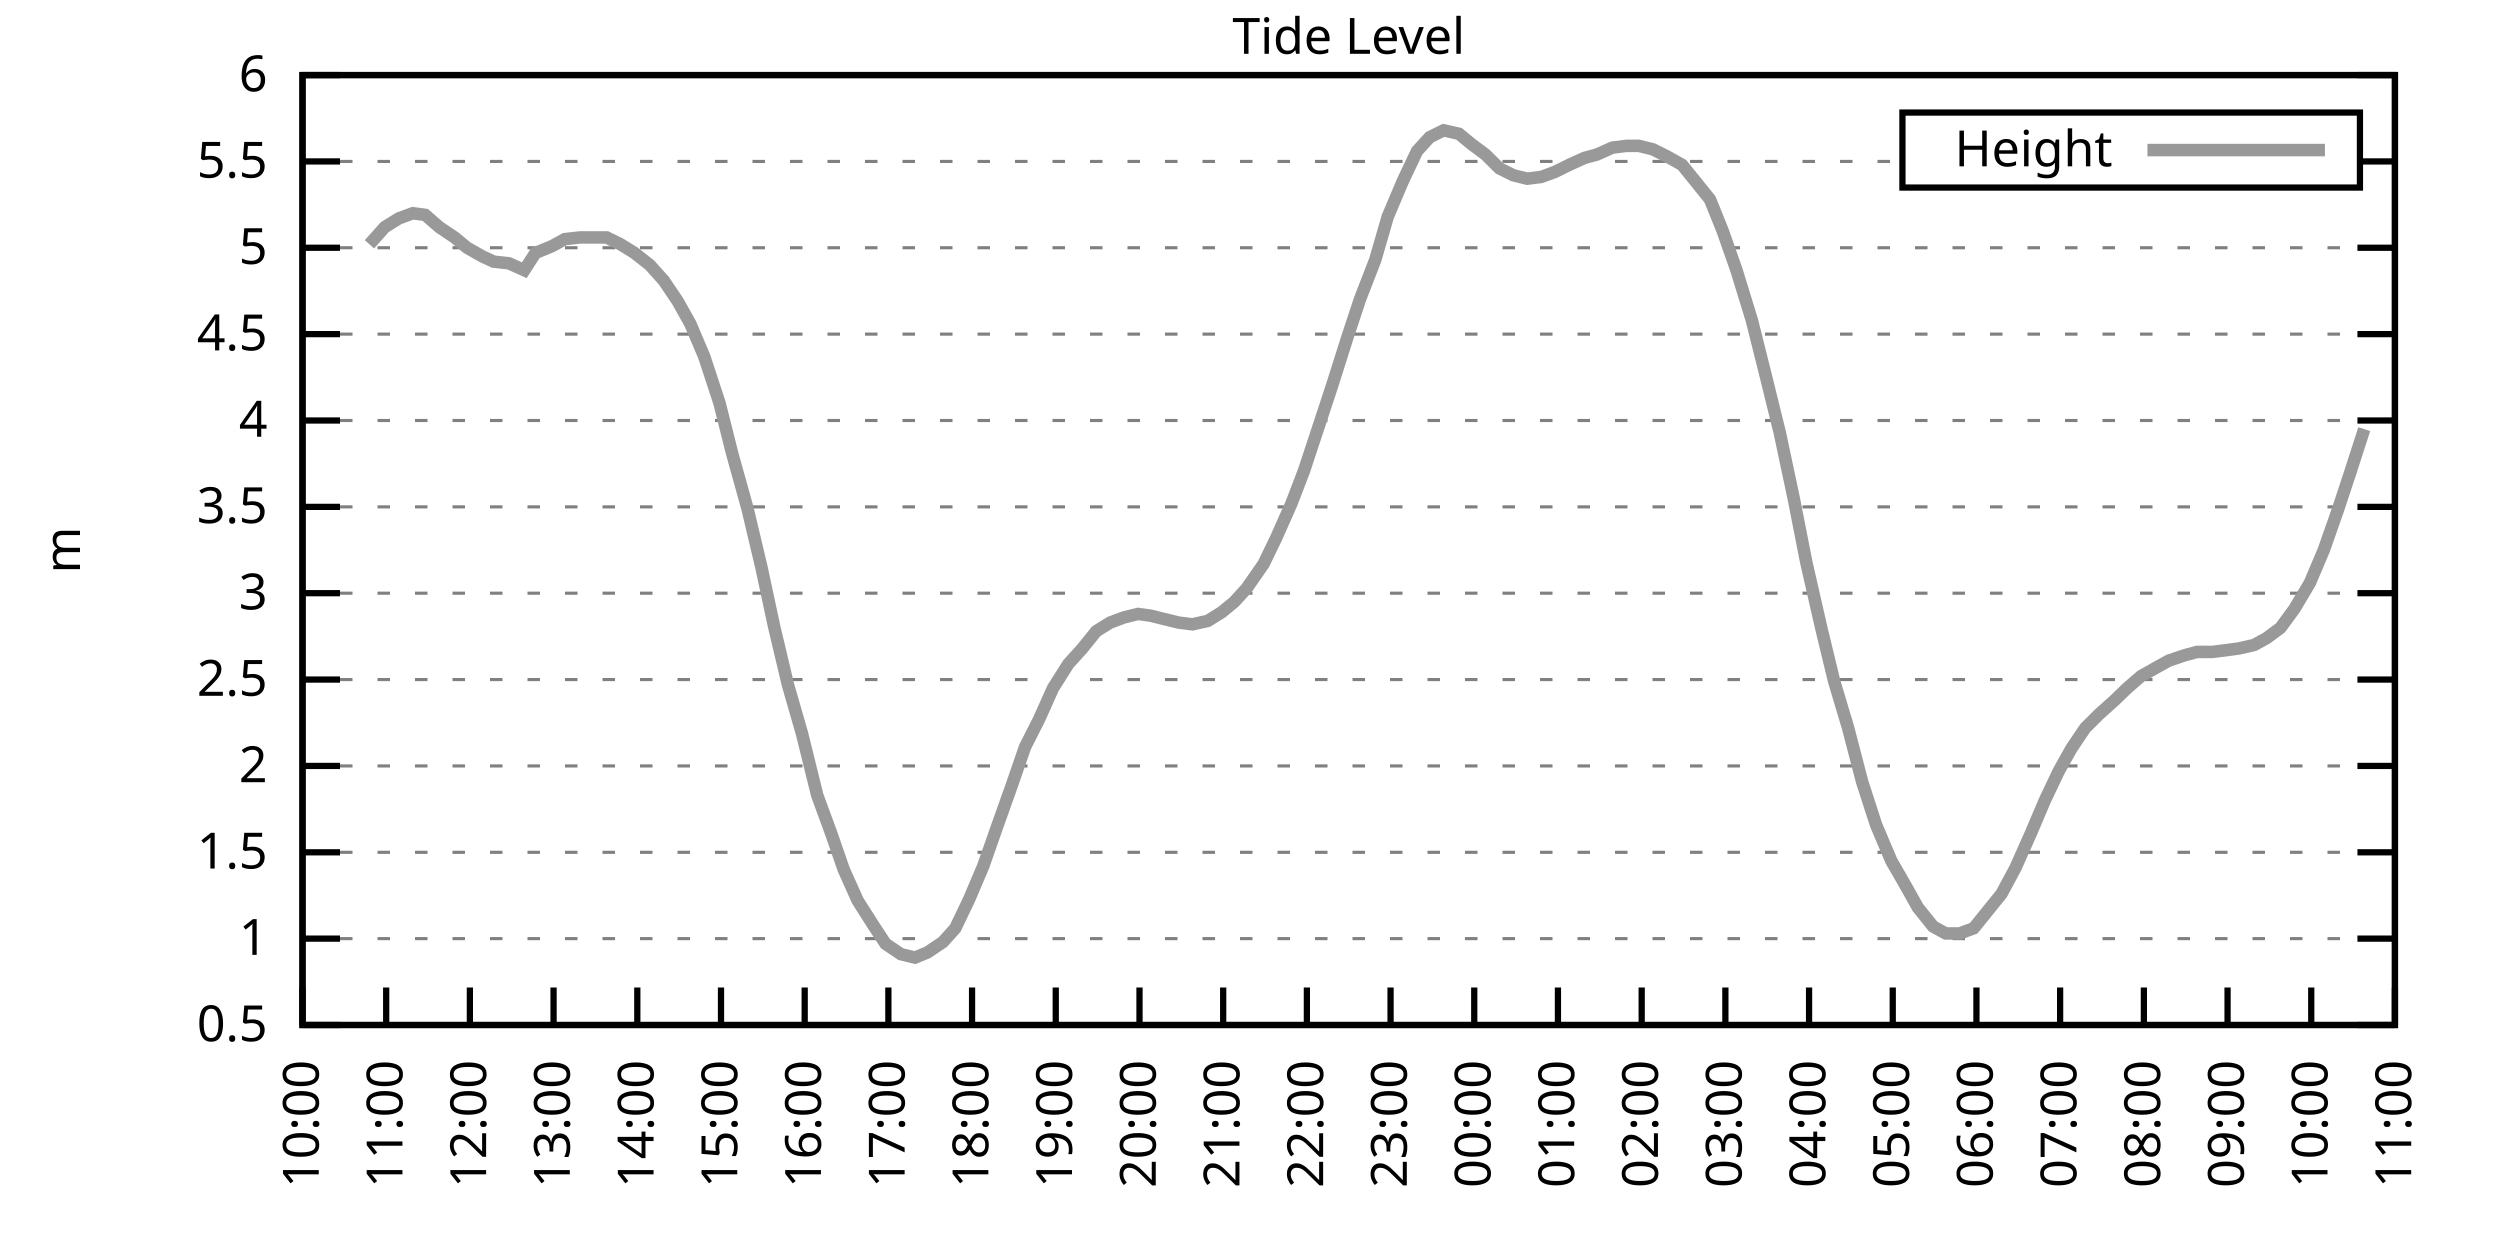
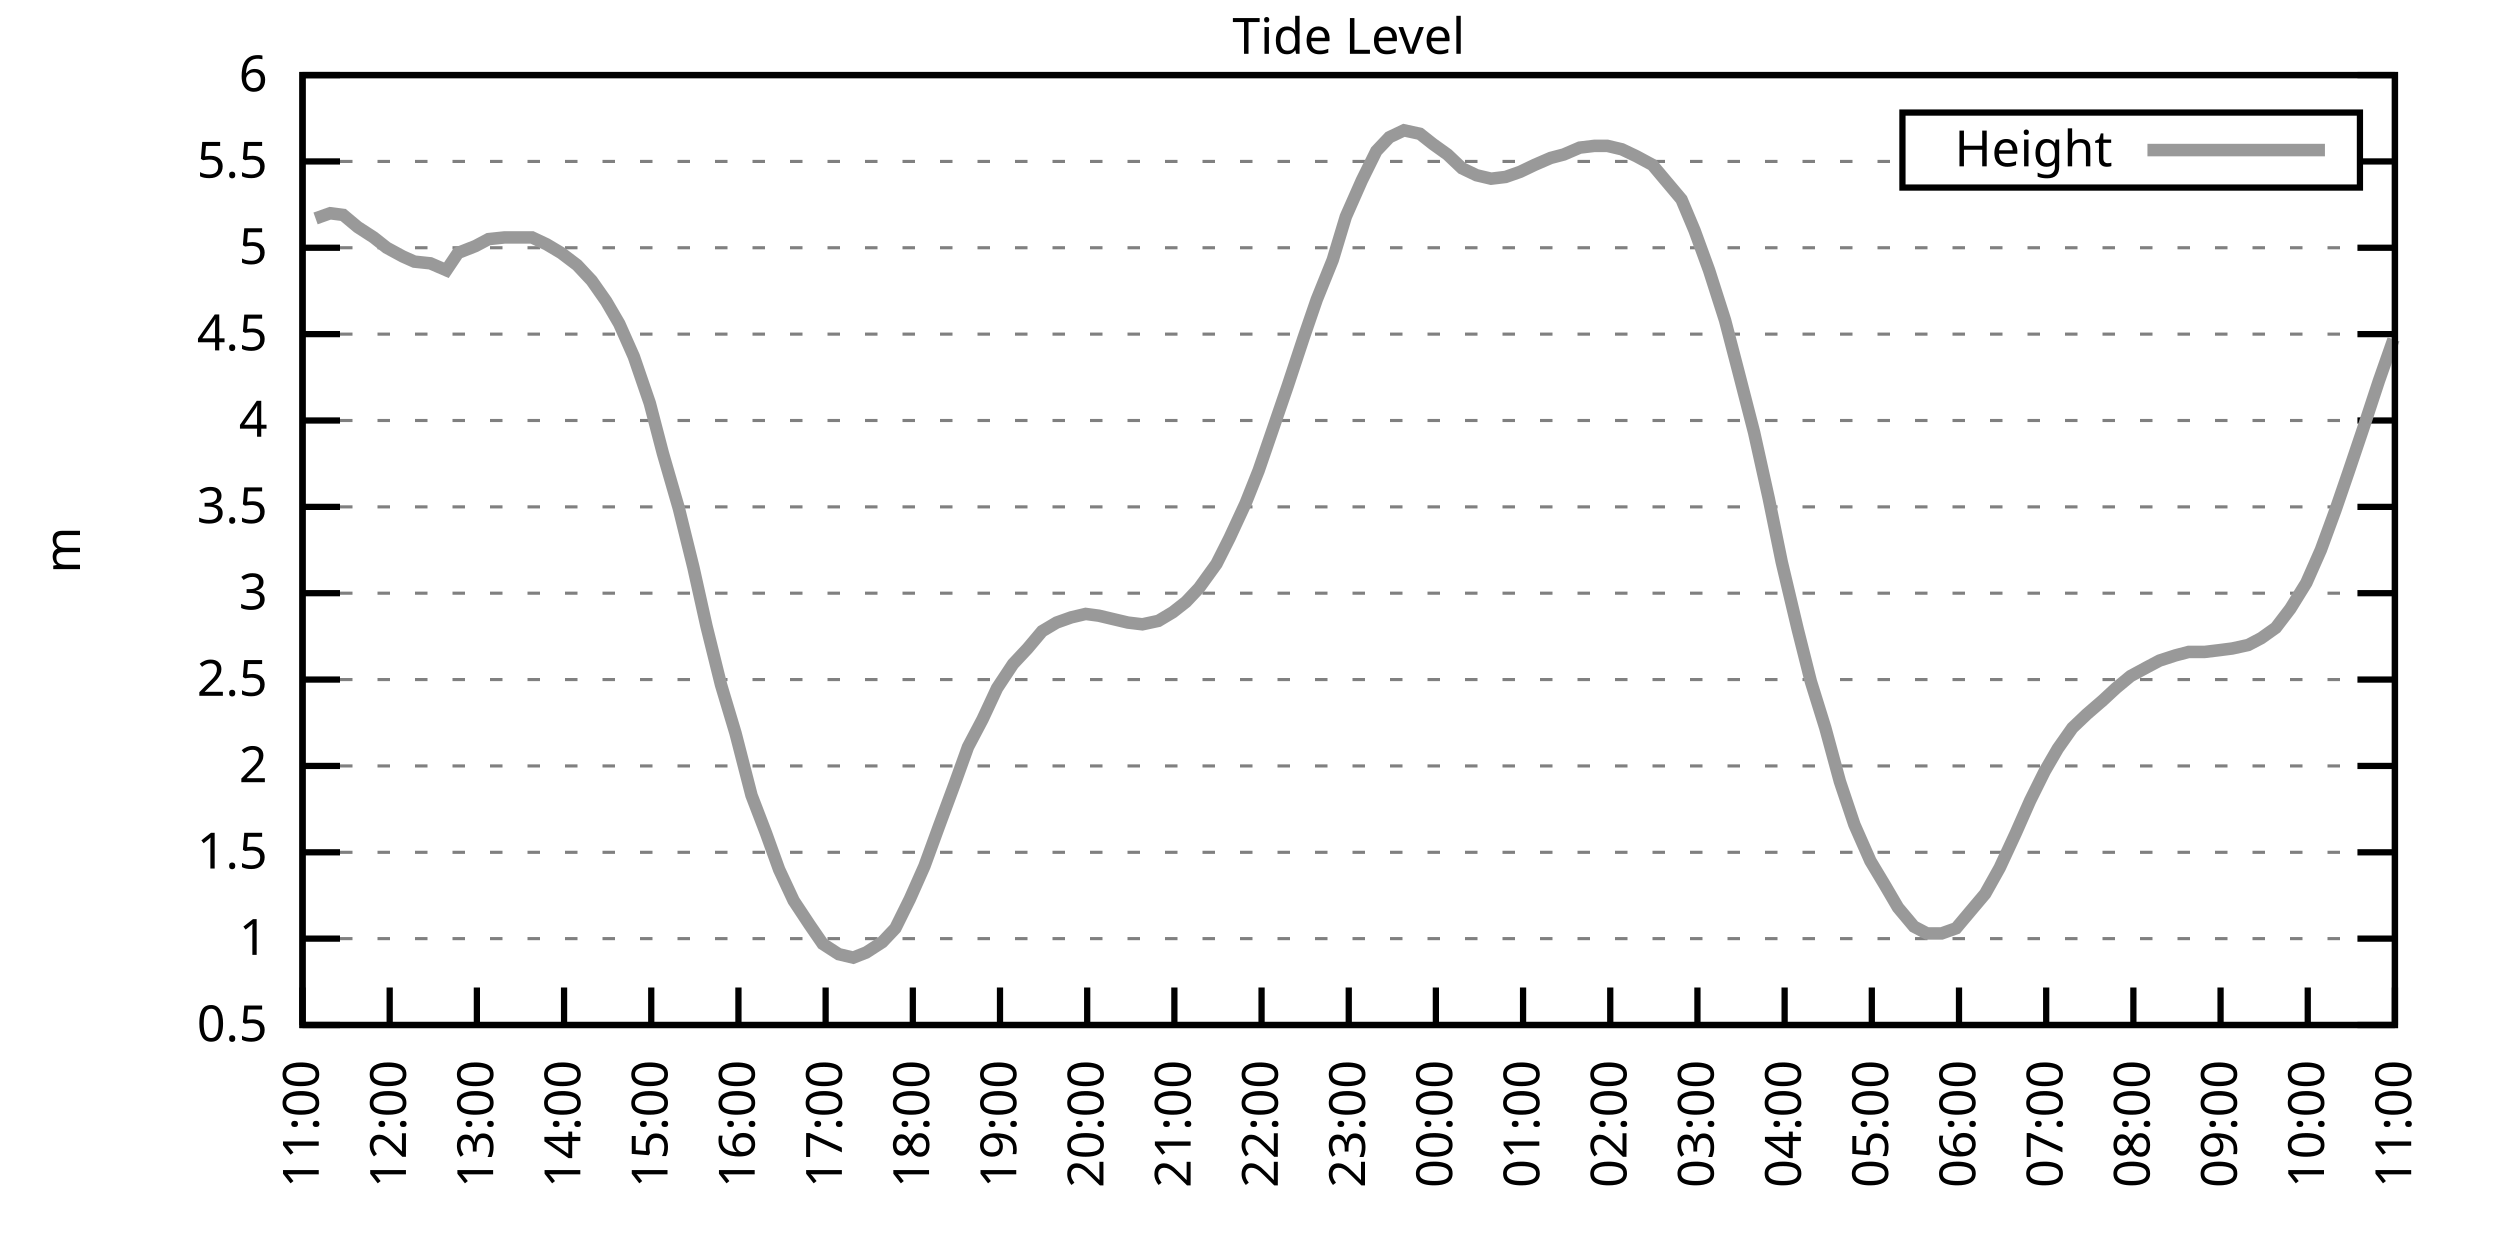
<svg xmlns="http://www.w3.org/2000/svg" xmlns:xlink="http://www.w3.org/1999/xlink" width="400" height="200" viewBox="0 0 400 200">
  <g id="gnuplot_canvas">
    <rect x="0" y="0" width="400" height="200" fill="none" />
    <defs>
      <circle id="gpDot" r="0.5" stroke-width="0.5" stroke="currentColor" />
      <path id="gpPt0" stroke-width="0.333" stroke="currentColor" d="M-1,0 h2 M0,-1 v2" />
      <path id="gpPt1" stroke-width="0.333" stroke="currentColor" d="M-1,-1 L1,1 M1,-1 L-1,1" />
      <path id="gpPt2" stroke-width="0.333" stroke="currentColor" d="M-1,0 L1,0 M0,-1 L0,1 M-1,-1 L1,1 M-1,1 L1,-1" />
      <rect id="gpPt3" stroke-width="0.333" stroke="currentColor" x="-1" y="-1" width="2" height="2" />
      <rect id="gpPt4" stroke-width="0.333" stroke="currentColor" fill="currentColor" x="-1" y="-1" width="2" height="2" />
      <circle id="gpPt5" stroke-width="0.333" stroke="currentColor" cx="0" cy="0" r="1" />
      <use xlink:href="#gpPt5" id="gpPt6" fill="currentColor" stroke="none" />
      <path id="gpPt7" stroke-width="0.333" stroke="currentColor" d="M0,-1.33 L-1.33,0.67 L1.33,0.67 z" />
      <use xlink:href="#gpPt7" id="gpPt8" fill="currentColor" stroke="none" />
      <use xlink:href="#gpPt7" id="gpPt9" stroke="currentColor" transform="rotate(180)" />
      <use xlink:href="#gpPt9" id="gpPt10" fill="currentColor" stroke="none" />
      <use xlink:href="#gpPt3" id="gpPt11" stroke="currentColor" transform="rotate(45)" />
      <use xlink:href="#gpPt11" id="gpPt12" fill="currentColor" stroke="none" />
      <path id="gpPt13" stroke-width="0.333" stroke="currentColor" d="M0,1.330 L1.265,0.411 L0.782,-1.067 L-0.782,-1.076 L-1.265,0.411 z" />
      <use xlink:href="#gpPt13" id="gpPt14" fill="currentColor" stroke="none" />
      <filter id="textbox" filterUnits="objectBoundingBox" x="0" y="0" height="1" width="1">
        <feFlood flood-color="white" flood-opacity="1" result="bgnd" />
        <feComposite in="SourceGraphic" in2="bgnd" operator="atop" />
      </filter>
      <filter id="greybox" filterUnits="objectBoundingBox" x="0" y="0" height="1" width="1">
        <feFlood flood-color="lightgrey" flood-opacity="1" result="grey" />
        <feComposite in="SourceGraphic" in2="grey" operator="atop" />
      </filter>
    </defs>
    <g fill="none" color="white" stroke="currentColor" stroke-width="1.00" stroke-linecap="butt" stroke-linejoin="miter">
</g>
    <g fill="none" color="black" stroke="currentColor" stroke-width="1.00" stroke-linecap="butt" stroke-linejoin="miter">
      <g stroke="none" shape-rendering="crispEdges">
        <polygon fill="rgb(255, 255, 255)" points="48.40,164.00 383.18,164.00 383.18,12.02 48.40,12.02 " />
      </g>
    </g>
    <g fill="none" color="black" stroke="currentColor" stroke-width="1.00" stroke-linecap="butt" stroke-linejoin="miter">
</g>
    <g fill="none" color="black" stroke="black" stroke-width="0.50" stroke-linecap="butt" stroke-linejoin="miter">
</g>
    <g fill="none" color="gray" stroke="currentColor" stroke-width="0.50" stroke-linecap="butt" stroke-linejoin="miter">
      <path stroke="gray" stroke-dasharray="2,4" class="gridline" d="M48.40,164.00 L383.19,164.00  " />
    </g>
    <g fill="none" color="gray" stroke="gray" stroke-width="1.00" stroke-linecap="butt" stroke-linejoin="miter">
</g>
    <g fill="none" color="black" stroke="currentColor" stroke-width="1.00" stroke-linecap="butt" stroke-linejoin="miter">
      <path stroke="black" d="M48.40,164.00 L54.40,164.00 M383.19,164.00 L377.19,164.00  " />
      <g transform="translate(42.80,166.60)" stroke="none" fill="black" font-family="Sans" font-size="8.00" text-anchor="end">
        <text>
          <tspan font-family="Sans"> 0.5</tspan>
        </text>
      </g>
    </g>
    <g fill="none" color="black" stroke="currentColor" stroke-width="1.00" stroke-linecap="butt" stroke-linejoin="miter">
</g>
    <g fill="none" color="black" stroke="black" stroke-width="0.50" stroke-linecap="butt" stroke-linejoin="miter">
</g>
    <g fill="none" color="gray" stroke="currentColor" stroke-width="0.50" stroke-linecap="butt" stroke-linejoin="miter">
      <path stroke="gray" stroke-dasharray="2,4" class="gridline" d="M48.40,150.18 L383.19,150.18  " />
    </g>
    <g fill="none" color="gray" stroke="gray" stroke-width="1.00" stroke-linecap="butt" stroke-linejoin="miter">
</g>
    <g fill="none" color="black" stroke="currentColor" stroke-width="1.00" stroke-linecap="butt" stroke-linejoin="miter">
      <path stroke="black" d="M48.40,150.18 L54.40,150.18 M383.19,150.18 L377.19,150.18  " />
      <g transform="translate(42.80,152.78)" stroke="none" fill="black" font-family="Sans" font-size="8.00" text-anchor="end">
        <text>
          <tspan font-family="Sans"> 1</tspan>
        </text>
      </g>
    </g>
    <g fill="none" color="black" stroke="currentColor" stroke-width="1.00" stroke-linecap="butt" stroke-linejoin="miter">
</g>
    <g fill="none" color="black" stroke="black" stroke-width="0.50" stroke-linecap="butt" stroke-linejoin="miter">
</g>
    <g fill="none" color="gray" stroke="currentColor" stroke-width="0.50" stroke-linecap="butt" stroke-linejoin="miter">
      <path stroke="gray" stroke-dasharray="2,4" class="gridline" d="M48.40,136.37 L383.19,136.37  " />
    </g>
    <g fill="none" color="gray" stroke="gray" stroke-width="1.00" stroke-linecap="butt" stroke-linejoin="miter">
</g>
    <g fill="none" color="black" stroke="currentColor" stroke-width="1.00" stroke-linecap="butt" stroke-linejoin="miter">
      <path stroke="black" d="M48.40,136.37 L54.40,136.37 M383.19,136.37 L377.19,136.37  " />
      <g transform="translate(42.80,138.97)" stroke="none" fill="black" font-family="Sans" font-size="8.00" text-anchor="end">
        <text>
          <tspan font-family="Sans"> 1.5</tspan>
        </text>
      </g>
    </g>
    <g fill="none" color="black" stroke="currentColor" stroke-width="1.00" stroke-linecap="butt" stroke-linejoin="miter">
</g>
    <g fill="none" color="black" stroke="black" stroke-width="0.50" stroke-linecap="butt" stroke-linejoin="miter">
</g>
    <g fill="none" color="gray" stroke="currentColor" stroke-width="0.50" stroke-linecap="butt" stroke-linejoin="miter">
      <path stroke="gray" stroke-dasharray="2,4" class="gridline" d="M48.40,122.55 L383.19,122.55  " />
    </g>
    <g fill="none" color="gray" stroke="gray" stroke-width="1.00" stroke-linecap="butt" stroke-linejoin="miter">
</g>
    <g fill="none" color="black" stroke="currentColor" stroke-width="1.00" stroke-linecap="butt" stroke-linejoin="miter">
      <path stroke="black" d="M48.40,122.55 L54.40,122.55 M383.19,122.55 L377.19,122.55  " />
      <g transform="translate(42.80,125.15)" stroke="none" fill="black" font-family="Sans" font-size="8.00" text-anchor="end">
        <text>
          <tspan font-family="Sans"> 2</tspan>
        </text>
      </g>
    </g>
    <g fill="none" color="black" stroke="currentColor" stroke-width="1.00" stroke-linecap="butt" stroke-linejoin="miter">
</g>
    <g fill="none" color="black" stroke="black" stroke-width="0.50" stroke-linecap="butt" stroke-linejoin="miter">
</g>
    <g fill="none" color="gray" stroke="currentColor" stroke-width="0.50" stroke-linecap="butt" stroke-linejoin="miter">
      <path stroke="gray" stroke-dasharray="2,4" class="gridline" d="M48.40,108.73 L383.19,108.73  " />
    </g>
    <g fill="none" color="gray" stroke="gray" stroke-width="1.00" stroke-linecap="butt" stroke-linejoin="miter">
</g>
    <g fill="none" color="black" stroke="currentColor" stroke-width="1.00" stroke-linecap="butt" stroke-linejoin="miter">
      <path stroke="black" d="M48.40,108.73 L54.40,108.73 M383.19,108.73 L377.19,108.73  " />
      <g transform="translate(42.80,111.33)" stroke="none" fill="black" font-family="Sans" font-size="8.00" text-anchor="end">
        <text>
          <tspan font-family="Sans"> 2.5</tspan>
        </text>
      </g>
    </g>
    <g fill="none" color="black" stroke="currentColor" stroke-width="1.00" stroke-linecap="butt" stroke-linejoin="miter">
</g>
    <g fill="none" color="black" stroke="black" stroke-width="0.50" stroke-linecap="butt" stroke-linejoin="miter">
</g>
    <g fill="none" color="gray" stroke="currentColor" stroke-width="0.50" stroke-linecap="butt" stroke-linejoin="miter">
      <path stroke="gray" stroke-dasharray="2,4" class="gridline" d="M48.40,94.91 L383.19,94.91  " />
    </g>
    <g fill="none" color="gray" stroke="gray" stroke-width="1.00" stroke-linecap="butt" stroke-linejoin="miter">
</g>
    <g fill="none" color="black" stroke="currentColor" stroke-width="1.00" stroke-linecap="butt" stroke-linejoin="miter">
      <path stroke="black" d="M48.40,94.91 L54.40,94.91 M383.19,94.91 L377.19,94.91  " />
      <g transform="translate(42.80,97.51)" stroke="none" fill="black" font-family="Sans" font-size="8.00" text-anchor="end">
        <text>
          <tspan font-family="Sans"> 3</tspan>
        </text>
      </g>
    </g>
    <g fill="none" color="black" stroke="currentColor" stroke-width="1.00" stroke-linecap="butt" stroke-linejoin="miter">
</g>
    <g fill="none" color="black" stroke="black" stroke-width="0.50" stroke-linecap="butt" stroke-linejoin="miter">
</g>
    <g fill="none" color="gray" stroke="currentColor" stroke-width="0.50" stroke-linecap="butt" stroke-linejoin="miter">
      <path stroke="gray" stroke-dasharray="2,4" class="gridline" d="M48.40,81.10 L383.19,81.10  " />
    </g>
    <g fill="none" color="gray" stroke="gray" stroke-width="1.00" stroke-linecap="butt" stroke-linejoin="miter">
</g>
    <g fill="none" color="black" stroke="currentColor" stroke-width="1.00" stroke-linecap="butt" stroke-linejoin="miter">
      <path stroke="black" d="M48.40,81.10 L54.40,81.10 M383.19,81.10 L377.19,81.10  " />
      <g transform="translate(42.80,83.70)" stroke="none" fill="black" font-family="Sans" font-size="8.00" text-anchor="end">
        <text>
          <tspan font-family="Sans"> 3.5</tspan>
        </text>
      </g>
    </g>
    <g fill="none" color="black" stroke="currentColor" stroke-width="1.00" stroke-linecap="butt" stroke-linejoin="miter">
</g>
    <g fill="none" color="black" stroke="black" stroke-width="0.50" stroke-linecap="butt" stroke-linejoin="miter">
</g>
    <g fill="none" color="gray" stroke="currentColor" stroke-width="0.50" stroke-linecap="butt" stroke-linejoin="miter">
      <path stroke="gray" stroke-dasharray="2,4" class="gridline" d="M48.40,67.28 L383.19,67.28  " />
    </g>
    <g fill="none" color="gray" stroke="gray" stroke-width="1.00" stroke-linecap="butt" stroke-linejoin="miter">
</g>
    <g fill="none" color="black" stroke="currentColor" stroke-width="1.00" stroke-linecap="butt" stroke-linejoin="miter">
      <path stroke="black" d="M48.40,67.28 L54.40,67.28 M383.19,67.28 L377.19,67.28  " />
      <g transform="translate(42.80,69.88)" stroke="none" fill="black" font-family="Sans" font-size="8.00" text-anchor="end">
        <text>
          <tspan font-family="Sans"> 4</tspan>
        </text>
      </g>
    </g>
    <g fill="none" color="black" stroke="currentColor" stroke-width="1.00" stroke-linecap="butt" stroke-linejoin="miter">
</g>
    <g fill="none" color="black" stroke="black" stroke-width="0.50" stroke-linecap="butt" stroke-linejoin="miter">
</g>
    <g fill="none" color="gray" stroke="currentColor" stroke-width="0.50" stroke-linecap="butt" stroke-linejoin="miter">
      <path stroke="gray" stroke-dasharray="2,4" class="gridline" d="M48.40,53.46 L383.19,53.46  " />
    </g>
    <g fill="none" color="gray" stroke="gray" stroke-width="1.00" stroke-linecap="butt" stroke-linejoin="miter">
</g>
    <g fill="none" color="black" stroke="currentColor" stroke-width="1.00" stroke-linecap="butt" stroke-linejoin="miter">
      <path stroke="black" d="M48.40,53.46 L54.40,53.46 M383.19,53.46 L377.19,53.46  " />
      <g transform="translate(42.80,56.06)" stroke="none" fill="black" font-family="Sans" font-size="8.00" text-anchor="end">
        <text>
          <tspan font-family="Sans"> 4.5</tspan>
        </text>
      </g>
    </g>
    <g fill="none" color="black" stroke="currentColor" stroke-width="1.00" stroke-linecap="butt" stroke-linejoin="miter">
</g>
    <g fill="none" color="black" stroke="black" stroke-width="0.50" stroke-linecap="butt" stroke-linejoin="miter">
</g>
    <g fill="none" color="gray" stroke="currentColor" stroke-width="0.50" stroke-linecap="butt" stroke-linejoin="miter">
      <path stroke="gray" stroke-dasharray="2,4" class="gridline" d="M48.40,39.64 L383.19,39.64  " />
    </g>
    <g fill="none" color="gray" stroke="gray" stroke-width="1.00" stroke-linecap="butt" stroke-linejoin="miter">
</g>
    <g fill="none" color="black" stroke="currentColor" stroke-width="1.00" stroke-linecap="butt" stroke-linejoin="miter">
      <path stroke="black" d="M48.40,39.64 L54.40,39.64 M383.19,39.64 L377.19,39.64  " />
      <g transform="translate(42.80,42.24)" stroke="none" fill="black" font-family="Sans" font-size="8.00" text-anchor="end">
        <text>
          <tspan font-family="Sans"> 5</tspan>
        </text>
      </g>
    </g>
    <g fill="none" color="black" stroke="currentColor" stroke-width="1.00" stroke-linecap="butt" stroke-linejoin="miter">
</g>
    <g fill="none" color="black" stroke="black" stroke-width="0.50" stroke-linecap="butt" stroke-linejoin="miter">
</g>
    <g fill="none" color="gray" stroke="currentColor" stroke-width="0.50" stroke-linecap="butt" stroke-linejoin="miter">
      <path stroke="gray" stroke-dasharray="2,4" class="gridline" d="M48.40,25.83 L304.39,25.83 M377.59,25.83 L383.19,25.83  " />
    </g>
    <g fill="none" color="gray" stroke="gray" stroke-width="1.00" stroke-linecap="butt" stroke-linejoin="miter">
</g>
    <g fill="none" color="black" stroke="currentColor" stroke-width="1.00" stroke-linecap="butt" stroke-linejoin="miter">
      <path stroke="black" d="M48.40,25.83 L54.40,25.83 M383.19,25.83 L377.19,25.83  " />
      <g transform="translate(42.80,28.43)" stroke="none" fill="black" font-family="Sans" font-size="8.00" text-anchor="end">
        <text>
          <tspan font-family="Sans"> 5.5</tspan>
        </text>
      </g>
    </g>
    <g fill="none" color="black" stroke="currentColor" stroke-width="1.00" stroke-linecap="butt" stroke-linejoin="miter">
</g>
    <g fill="none" color="black" stroke="black" stroke-width="0.50" stroke-linecap="butt" stroke-linejoin="miter">
</g>
    <g fill="none" color="gray" stroke="currentColor" stroke-width="0.50" stroke-linecap="butt" stroke-linejoin="miter">
      <path stroke="gray" stroke-dasharray="2,4" class="gridline" d="M48.40,12.01 L383.19,12.01  " />
    </g>
    <g fill="none" color="gray" stroke="gray" stroke-width="1.00" stroke-linecap="butt" stroke-linejoin="miter">
</g>
    <g fill="none" color="black" stroke="currentColor" stroke-width="1.00" stroke-linecap="butt" stroke-linejoin="miter">
      <path stroke="black" d="M48.40,12.01 L54.40,12.01 M383.19,12.01 L377.19,12.01  " />
      <g transform="translate(42.80,14.61)" stroke="none" fill="black" font-family="Sans" font-size="8.00" text-anchor="end">
        <text>
          <tspan font-family="Sans"> 6</tspan>
        </text>
      </g>
    </g>
    <g fill="none" color="black" stroke="currentColor" stroke-width="1.00" stroke-linecap="butt" stroke-linejoin="miter">
      <path stroke="black" d="M48.40,164.00 L48.40,158.00  " />
      <g transform="translate(51.00,169.60) rotate(270.00)" stroke="none" fill="black" font-family="Sans" font-size="8.00" text-anchor="end">
        <text>
-           <tspan font-family="Sans">10:00</tspan>
-         </text>
-       </g>
-     </g>
-     <g fill="none" color="black" stroke="currentColor" stroke-width="1.00" stroke-linecap="butt" stroke-linejoin="miter">
-       <path stroke="black" d="M61.79,164.00 L61.79,158.00  " />
-       <g transform="translate(64.39,169.60) rotate(270.00)" stroke="none" fill="black" font-family="Sans" font-size="8.00" text-anchor="end">
-         <text>
          <tspan font-family="Sans">11:00</tspan>
        </text>
      </g>
    </g>
    <g fill="none" color="black" stroke="currentColor" stroke-width="1.00" stroke-linecap="butt" stroke-linejoin="miter">
-       <path stroke="black" d="M75.18,164.00 L75.18,158.00  " />
-       <g transform="translate(77.78,169.60) rotate(270.00)" stroke="none" fill="black" font-family="Sans" font-size="8.00" text-anchor="end">
+       <path stroke="black" d="M62.35,164.00 L62.35,158.00  " />
+       <g transform="translate(64.95,169.60) rotate(270.00)" stroke="none" fill="black" font-family="Sans" font-size="8.00" text-anchor="end">
        <text>
          <tspan font-family="Sans">12:00</tspan>
        </text>
      </g>
    </g>
    <g fill="none" color="black" stroke="currentColor" stroke-width="1.00" stroke-linecap="butt" stroke-linejoin="miter">
-       <path stroke="black" d="M88.57,164.00 L88.57,158.00  " />
-       <g transform="translate(91.17,169.60) rotate(270.00)" stroke="none" fill="black" font-family="Sans" font-size="8.00" text-anchor="end">
+       <path stroke="black" d="M76.30,164.00 L76.30,158.00  " />
+       <g transform="translate(78.90,169.60) rotate(270.00)" stroke="none" fill="black" font-family="Sans" font-size="8.00" text-anchor="end">
        <text>
          <tspan font-family="Sans">13:00</tspan>
        </text>
      </g>
    </g>
    <g fill="none" color="black" stroke="currentColor" stroke-width="1.00" stroke-linecap="butt" stroke-linejoin="miter">
-       <path stroke="black" d="M101.97,164.00 L101.97,158.00  " />
-       <g transform="translate(104.57,169.60) rotate(270.00)" stroke="none" fill="black" font-family="Sans" font-size="8.00" text-anchor="end">
+       <path stroke="black" d="M90.25,164.00 L90.25,158.00  " />
+       <g transform="translate(92.85,169.60) rotate(270.00)" stroke="none" fill="black" font-family="Sans" font-size="8.00" text-anchor="end">
        <text>
          <tspan font-family="Sans">14:00</tspan>
        </text>
      </g>
    </g>
    <g fill="none" color="black" stroke="currentColor" stroke-width="1.00" stroke-linecap="butt" stroke-linejoin="miter">
-       <path stroke="black" d="M115.36,164.00 L115.36,158.00  " />
-       <g transform="translate(117.96,169.60) rotate(270.00)" stroke="none" fill="black" font-family="Sans" font-size="8.00" text-anchor="end">
+       <path stroke="black" d="M104.20,164.00 L104.20,158.00  " />
+       <g transform="translate(106.80,169.60) rotate(270.00)" stroke="none" fill="black" font-family="Sans" font-size="8.00" text-anchor="end">
        <text>
          <tspan font-family="Sans">15:00</tspan>
        </text>
      </g>
    </g>
    <g fill="none" color="black" stroke="currentColor" stroke-width="1.00" stroke-linecap="butt" stroke-linejoin="miter">
-       <path stroke="black" d="M128.75,164.00 L128.75,158.00  " />
-       <g transform="translate(131.35,169.60) rotate(270.00)" stroke="none" fill="black" font-family="Sans" font-size="8.00" text-anchor="end">
+       <path stroke="black" d="M118.15,164.00 L118.15,158.00  " />
+       <g transform="translate(120.75,169.60) rotate(270.00)" stroke="none" fill="black" font-family="Sans" font-size="8.00" text-anchor="end">
        <text>
          <tspan font-family="Sans">16:00</tspan>
        </text>
      </g>
    </g>
    <g fill="none" color="black" stroke="currentColor" stroke-width="1.00" stroke-linecap="butt" stroke-linejoin="miter">
-       <path stroke="black" d="M142.14,164.00 L142.14,158.00  " />
-       <g transform="translate(144.74,169.60) rotate(270.00)" stroke="none" fill="black" font-family="Sans" font-size="8.00" text-anchor="end">
+       <path stroke="black" d="M132.10,164.00 L132.10,158.00  " />
+       <g transform="translate(134.70,169.60) rotate(270.00)" stroke="none" fill="black" font-family="Sans" font-size="8.00" text-anchor="end">
        <text>
          <tspan font-family="Sans">17:00</tspan>
        </text>
      </g>
    </g>
    <g fill="none" color="black" stroke="currentColor" stroke-width="1.00" stroke-linecap="butt" stroke-linejoin="miter">
-       <path stroke="black" d="M155.53,164.00 L155.53,158.00  " />
-       <g transform="translate(158.13,169.60) rotate(270.00)" stroke="none" fill="black" font-family="Sans" font-size="8.00" text-anchor="end">
+       <path stroke="black" d="M146.05,164.00 L146.05,158.00  " />
+       <g transform="translate(148.65,169.60) rotate(270.00)" stroke="none" fill="black" font-family="Sans" font-size="8.00" text-anchor="end">
        <text>
          <tspan font-family="Sans">18:00</tspan>
        </text>
      </g>
    </g>
    <g fill="none" color="black" stroke="currentColor" stroke-width="1.00" stroke-linecap="butt" stroke-linejoin="miter">
-       <path stroke="black" d="M168.92,164.00 L168.92,158.00  " />
-       <g transform="translate(171.52,169.60) rotate(270.00)" stroke="none" fill="black" font-family="Sans" font-size="8.00" text-anchor="end">
+       <path stroke="black" d="M160.00,164.00 L160.00,158.00  " />
+       <g transform="translate(162.60,169.60) rotate(270.00)" stroke="none" fill="black" font-family="Sans" font-size="8.00" text-anchor="end">
        <text>
          <tspan font-family="Sans">19:00</tspan>
        </text>
      </g>
    </g>
    <g fill="none" color="black" stroke="currentColor" stroke-width="1.00" stroke-linecap="butt" stroke-linejoin="miter">
-       <path stroke="black" d="M182.32,164.00 L182.32,158.00  " />
-       <g transform="translate(184.92,169.60) rotate(270.00)" stroke="none" fill="black" font-family="Sans" font-size="8.00" text-anchor="end">
+       <path stroke="black" d="M173.95,164.00 L173.95,158.00  " />
+       <g transform="translate(176.55,169.60) rotate(270.00)" stroke="none" fill="black" font-family="Sans" font-size="8.00" text-anchor="end">
        <text>
          <tspan font-family="Sans">20:00</tspan>
        </text>
      </g>
    </g>
    <g fill="none" color="black" stroke="currentColor" stroke-width="1.00" stroke-linecap="butt" stroke-linejoin="miter">
-       <path stroke="black" d="M195.71,164.00 L195.71,158.00  " />
-       <g transform="translate(198.31,169.60) rotate(270.00)" stroke="none" fill="black" font-family="Sans" font-size="8.00" text-anchor="end">
+       <path stroke="black" d="M187.90,164.00 L187.90,158.00  " />
+       <g transform="translate(190.50,169.60) rotate(270.00)" stroke="none" fill="black" font-family="Sans" font-size="8.00" text-anchor="end">
        <text>
          <tspan font-family="Sans">21:00</tspan>
        </text>
      </g>
    </g>
    <g fill="none" color="black" stroke="currentColor" stroke-width="1.00" stroke-linecap="butt" stroke-linejoin="miter">
-       <path stroke="black" d="M209.10,164.00 L209.10,158.00  " />
-       <g transform="translate(211.70,169.60) rotate(270.00)" stroke="none" fill="black" font-family="Sans" font-size="8.00" text-anchor="end">
+       <path stroke="black" d="M201.85,164.00 L201.85,158.00  " />
+       <g transform="translate(204.45,169.60) rotate(270.00)" stroke="none" fill="black" font-family="Sans" font-size="8.00" text-anchor="end">
        <text>
          <tspan font-family="Sans">22:00</tspan>
        </text>
      </g>
    </g>
    <g fill="none" color="black" stroke="currentColor" stroke-width="1.00" stroke-linecap="butt" stroke-linejoin="miter">
-       <path stroke="black" d="M222.49,164.00 L222.49,158.00  " />
-       <g transform="translate(225.09,169.60) rotate(270.00)" stroke="none" fill="black" font-family="Sans" font-size="8.00" text-anchor="end">
+       <path stroke="black" d="M215.80,164.00 L215.80,158.00  " />
+       <g transform="translate(218.40,169.60) rotate(270.00)" stroke="none" fill="black" font-family="Sans" font-size="8.00" text-anchor="end">
        <text>
          <tspan font-family="Sans">23:00</tspan>
        </text>
      </g>
    </g>
    <g fill="none" color="black" stroke="currentColor" stroke-width="1.00" stroke-linecap="butt" stroke-linejoin="miter">
-       <path stroke="black" d="M235.88,164.00 L235.88,158.00  " />
-       <g transform="translate(238.48,169.60) rotate(270.00)" stroke="none" fill="black" font-family="Sans" font-size="8.00" text-anchor="end">
+       <path stroke="black" d="M229.74,164.00 L229.74,158.00  " />
+       <g transform="translate(232.34,169.60) rotate(270.00)" stroke="none" fill="black" font-family="Sans" font-size="8.00" text-anchor="end">
        <text>
          <tspan font-family="Sans">00:00</tspan>
        </text>
      </g>
    </g>
    <g fill="none" color="black" stroke="currentColor" stroke-width="1.00" stroke-linecap="butt" stroke-linejoin="miter">
-       <path stroke="black" d="M249.27,164.00 L249.27,158.00  " />
-       <g transform="translate(251.87,169.60) rotate(270.00)" stroke="none" fill="black" font-family="Sans" font-size="8.00" text-anchor="end">
+       <path stroke="black" d="M243.69,164.00 L243.69,158.00  " />
+       <g transform="translate(246.29,169.60) rotate(270.00)" stroke="none" fill="black" font-family="Sans" font-size="8.00" text-anchor="end">
        <text>
          <tspan font-family="Sans">01:00</tspan>
        </text>
      </g>
    </g>
    <g fill="none" color="black" stroke="currentColor" stroke-width="1.00" stroke-linecap="butt" stroke-linejoin="miter">
-       <path stroke="black" d="M262.67,164.00 L262.67,158.00  " />
-       <g transform="translate(265.27,169.60) rotate(270.00)" stroke="none" fill="black" font-family="Sans" font-size="8.00" text-anchor="end">
+       <path stroke="black" d="M257.64,164.00 L257.64,158.00  " />
+       <g transform="translate(260.24,169.60) rotate(270.00)" stroke="none" fill="black" font-family="Sans" font-size="8.00" text-anchor="end">
        <text>
          <tspan font-family="Sans">02:00</tspan>
        </text>
      </g>
    </g>
    <g fill="none" color="black" stroke="currentColor" stroke-width="1.00" stroke-linecap="butt" stroke-linejoin="miter">
-       <path stroke="black" d="M276.06,164.00 L276.06,158.00  " />
-       <g transform="translate(278.66,169.60) rotate(270.00)" stroke="none" fill="black" font-family="Sans" font-size="8.00" text-anchor="end">
+       <path stroke="black" d="M271.59,164.00 L271.59,158.00  " />
+       <g transform="translate(274.19,169.60) rotate(270.00)" stroke="none" fill="black" font-family="Sans" font-size="8.00" text-anchor="end">
        <text>
          <tspan font-family="Sans">03:00</tspan>
        </text>
      </g>
    </g>
    <g fill="none" color="black" stroke="currentColor" stroke-width="1.00" stroke-linecap="butt" stroke-linejoin="miter">
-       <path stroke="black" d="M289.45,164.00 L289.45,158.00  " />
-       <g transform="translate(292.05,169.60) rotate(270.00)" stroke="none" fill="black" font-family="Sans" font-size="8.00" text-anchor="end">
+       <path stroke="black" d="M285.54,164.00 L285.54,158.00  " />
+       <g transform="translate(288.14,169.60) rotate(270.00)" stroke="none" fill="black" font-family="Sans" font-size="8.00" text-anchor="end">
        <text>
          <tspan font-family="Sans">04:00</tspan>
        </text>
      </g>
    </g>
    <g fill="none" color="black" stroke="currentColor" stroke-width="1.00" stroke-linecap="butt" stroke-linejoin="miter">
-       <path stroke="black" d="M302.84,164.00 L302.84,158.00  " />
-       <g transform="translate(305.44,169.60) rotate(270.00)" stroke="none" fill="black" font-family="Sans" font-size="8.00" text-anchor="end">
+       <path stroke="black" d="M299.49,164.00 L299.49,158.00  " />
+       <g transform="translate(302.09,169.60) rotate(270.00)" stroke="none" fill="black" font-family="Sans" font-size="8.00" text-anchor="end">
        <text>
          <tspan font-family="Sans">05:00</tspan>
        </text>
      </g>
    </g>
    <g fill="none" color="black" stroke="currentColor" stroke-width="1.00" stroke-linecap="butt" stroke-linejoin="miter">
-       <path stroke="black" d="M316.23,164.00 L316.23,158.00  " />
-       <g transform="translate(318.83,169.60) rotate(270.00)" stroke="none" fill="black" font-family="Sans" font-size="8.00" text-anchor="end">
+       <path stroke="black" d="M313.44,164.00 L313.44,158.00  " />
+       <g transform="translate(316.04,169.60) rotate(270.00)" stroke="none" fill="black" font-family="Sans" font-size="8.00" text-anchor="end">
        <text>
          <tspan font-family="Sans">06:00</tspan>
        </text>
      </g>
    </g>
    <g fill="none" color="black" stroke="currentColor" stroke-width="1.00" stroke-linecap="butt" stroke-linejoin="miter">
-       <path stroke="black" d="M329.62,164.00 L329.62,158.00  " />
-       <g transform="translate(332.22,169.60) rotate(270.00)" stroke="none" fill="black" font-family="Sans" font-size="8.00" text-anchor="end">
+       <path stroke="black" d="M327.39,164.00 L327.39,158.00  " />
+       <g transform="translate(329.99,169.60) rotate(270.00)" stroke="none" fill="black" font-family="Sans" font-size="8.00" text-anchor="end">
        <text>
          <tspan font-family="Sans">07:00</tspan>
        </text>
      </g>
    </g>
    <g fill="none" color="black" stroke="currentColor" stroke-width="1.00" stroke-linecap="butt" stroke-linejoin="miter">
-       <path stroke="black" d="M343.02,164.00 L343.02,158.00  " />
-       <g transform="translate(345.62,169.60) rotate(270.00)" stroke="none" fill="black" font-family="Sans" font-size="8.00" text-anchor="end">
+       <path stroke="black" d="M341.34,164.00 L341.34,158.00  " />
+       <g transform="translate(343.94,169.60) rotate(270.00)" stroke="none" fill="black" font-family="Sans" font-size="8.00" text-anchor="end">
        <text>
          <tspan font-family="Sans">08:00</tspan>
        </text>
      </g>
    </g>
    <g fill="none" color="black" stroke="currentColor" stroke-width="1.00" stroke-linecap="butt" stroke-linejoin="miter">
-       <path stroke="black" d="M356.41,164.00 L356.41,158.00  " />
-       <g transform="translate(359.01,169.60) rotate(270.00)" stroke="none" fill="black" font-family="Sans" font-size="8.00" text-anchor="end">
+       <path stroke="black" d="M355.29,164.00 L355.29,158.00  " />
+       <g transform="translate(357.89,169.60) rotate(270.00)" stroke="none" fill="black" font-family="Sans" font-size="8.00" text-anchor="end">
        <text>
          <tspan font-family="Sans">09:00</tspan>
        </text>
      </g>
    </g>
    <g fill="none" color="black" stroke="currentColor" stroke-width="1.00" stroke-linecap="butt" stroke-linejoin="miter">
-       <path stroke="black" d="M369.80,164.00 L369.80,158.00  " />
-       <g transform="translate(372.40,169.60) rotate(270.00)" stroke="none" fill="black" font-family="Sans" font-size="8.00" text-anchor="end">
+       <path stroke="black" d="M369.24,164.00 L369.24,158.00  " />
+       <g transform="translate(371.84,169.60) rotate(270.00)" stroke="none" fill="black" font-family="Sans" font-size="8.00" text-anchor="end">
        <text>
          <tspan font-family="Sans">10:00</tspan>
        </text>
      </g>
    </g>
    <g fill="none" color="black" stroke="currentColor" stroke-width="1.00" stroke-linecap="butt" stroke-linejoin="miter">
      <path stroke="black" d="M383.19,164.00 L383.19,158.00  " />
      <g transform="translate(385.79,169.60) rotate(270.00)" stroke="none" fill="black" font-family="Sans" font-size="8.00" text-anchor="end">
        <text>
          <tspan font-family="Sans">11:00</tspan>
        </text>
      </g>
    </g>
    <g fill="none" color="black" stroke="currentColor" stroke-width="1.00" stroke-linecap="butt" stroke-linejoin="miter">
</g>
    <g fill="none" color="black" stroke="currentColor" stroke-width="1.00" stroke-linecap="butt" stroke-linejoin="miter">
      <path stroke="black" d="M48.40,12.01 L48.40,164.00 L383.19,164.00 L383.19,12.01 L48.40,12.01 Z  " />
    </g>
    <g fill="none" color="black" stroke="currentColor" stroke-width="1.00" stroke-linecap="butt" stroke-linejoin="miter">
</g>
    <g fill="none" color="black" stroke="currentColor" stroke-width="1.00" stroke-linecap="butt" stroke-linejoin="miter">
      <path stroke="black" d="M304.39,30.01 L304.39,18.01 L377.59,18.01 L377.59,30.01 L304.39,30.01 Z  " />
    </g>
    <g id="Tide_level_plot_1">
      <g fill="none" color="white" stroke="black" stroke-width="2.00" stroke-linecap="butt" stroke-linejoin="miter">
</g>
      <g fill="none" color="black" stroke="currentColor" stroke-width="2.00" stroke-linecap="butt" stroke-linejoin="miter">
        <g transform="translate(337.99,26.61)" stroke="none" fill="black" font-family="Sans" font-size="8.00" text-anchor="end">
          <text>
            <tspan font-family="Sans">Height</tspan>
          </text>
        </g>
      </g>
      <g fill="none" color="black" stroke="currentColor" stroke-width="2.00" stroke-linecap="butt" stroke-linejoin="miter">
-         <path stroke="rgb(153, 153, 153)" d="M343.59,24.01 L371.99,24.01 M59.11,39.09 L61.57,36.33 L63.80,34.95 L66.03,34.12 L68.04,34.39 L70.27,36.33   L72.73,37.99 L74.74,39.64 L77.19,41.03 L78.98,41.86 L81.43,42.13 L83.89,43.24 L85.67,40.47 L88.35,39.37   L90.36,38.26 L92.82,37.99 L94.82,37.99 L97.06,37.99 L99.29,39.09 L101.52,40.47 L103.98,42.41 L106.21,44.90   L108.44,48.21 L110.45,51.80 L112.68,57.05 L115.13,64.52 L117.14,72.53 L119.60,81.37 L121.83,90.77 L123.84,100.16   L126.07,109.56 L128.30,117.30 L130.76,127.25 L132.99,133.33 L135.00,139.13 L137.23,144.10 L139.69,147.97 L141.69,151.01   L144.15,152.67 L146.38,153.22 L148.39,152.39 L150.85,150.74 L152.85,148.52 L155.09,143.83 L157.32,138.58 L159.55,132.22   L162.01,125.31 L164.01,119.51 L166.25,115.09 L168.48,110.11 L170.93,106.24 L173.17,103.76 L175.40,100.99 L177.63,99.61   L179.86,98.78 L182.09,98.23 L184.10,98.51 L186.33,99.06 L188.57,99.61 L190.80,99.89 L193.25,99.34 L195.48,97.95   L197.49,96.30 L199.50,94.08 L202.18,90.22 L204.19,86.07 L206.64,80.54 L208.65,75.29 L210.66,69.21 L213.12,61.75   L215.57,54.01 L217.58,47.93 L220.04,41.58 L222.04,34.67 L224.50,28.87 L226.73,24.17 L228.74,21.96 L230.97,20.85   L233.43,21.41 L235.44,23.06 L237.67,24.72 L239.90,26.93 L242.13,28.04 L244.36,28.59 L246.60,28.31 L248.83,27.49   L251.06,26.38 L253.51,25.27 L255.52,24.72 L257.98,23.62 L260.21,23.34 L262.22,23.34 L264.45,23.89 L266.68,25.00   L269.14,26.38 L271.15,28.87 L273.60,31.91 L275.61,36.88 L277.84,43.24 L280.30,51.25 L282.31,59.27 L284.76,69.21   L286.99,79.71 L289.00,89.94 L291.46,100.72 L293.47,109.01 L295.70,116.47 L297.93,125.04 L300.16,131.94 L302.62,137.75   L304.85,141.62 L306.86,145.21 L309.31,148.25 L311.32,149.35 L313.55,149.35 L315.79,148.52 L318.02,145.76 L320.25,143.00   L322.48,138.85 L324.94,133.33 L327.17,128.08 L329.40,123.38 L331.41,119.78 L333.64,116.47 L335.87,114.26 L338.33,112.05   L340.34,110.11 L342.57,108.18 L345.02,106.80 L347.03,105.69 L349.49,104.86 L351.50,104.31 L353.95,104.31 L356.18,104.03   L358.19,103.76 L360.65,103.20 L362.66,102.10 L364.89,100.44 L367.12,97.40 L369.58,93.26 L371.81,88.00 L374.04,81.65   L376.05,75.57 L378.28,68.66  " />
+         <path stroke="rgb(153, 153, 153)" d="M343.59,24.01 L371.99,24.01 M50.49,34.95 L52.82,34.12 L54.91,34.39 L57.23,36.33 L59.79,37.99 L61.88,39.64   L64.44,41.03 L66.30,41.86 L68.86,42.13 L71.42,43.24 L73.28,40.47 L76.07,39.37 L78.16,38.26 L80.72,37.99   L82.81,37.99 L85.13,37.99 L87.46,39.09 L89.78,40.47 L92.34,42.41 L94.67,44.90 L96.99,48.21 L99.08,51.80   L101.41,57.05 L103.97,64.52 L106.06,72.53 L108.62,81.37 L110.94,90.77 L113.03,100.16 L115.36,109.56 L117.68,117.30   L120.24,127.25 L122.57,133.33 L124.66,139.13 L126.98,144.10 L129.54,147.97 L131.63,151.01 L134.19,152.67 L136.51,153.22   L138.61,152.39 L141.16,150.74 L143.26,148.52 L145.58,143.83 L147.91,138.58 L150.23,132.22 L152.79,125.31 L154.88,119.51   L157.21,115.09 L159.53,110.11 L162.09,106.24 L164.41,103.76 L166.74,100.99 L169.06,99.61 L171.39,98.78 L173.71,98.23   L175.81,98.51 L178.13,99.06 L180.46,99.61 L182.78,99.89 L185.34,99.34 L187.66,97.95 L189.76,96.30 L191.85,94.08   L194.64,90.22 L196.73,86.07 L199.29,80.54 L201.38,75.29 L203.47,69.21 L206.03,61.75 L208.59,54.01 L210.68,47.93   L213.24,41.58 L215.33,34.67 L217.89,28.87 L220.21,24.17 L222.30,21.96 L224.63,20.85 L227.19,21.41 L229.28,23.06   L231.60,24.72 L233.93,26.93 L236.25,28.04 L238.58,28.59 L240.90,28.31 L243.23,27.49 L245.55,26.38 L248.11,25.27   L250.20,24.72 L252.76,23.62 L255.09,23.34 L257.18,23.34 L259.50,23.89 L261.83,25.00 L264.39,26.38 L266.48,28.87   L269.04,31.91 L271.13,36.88 L273.45,43.24 L276.01,51.25 L278.10,59.27 L280.66,69.21 L282.99,79.71 L285.08,89.94   L287.64,100.72 L289.73,109.01 L292.05,116.47 L294.38,125.04 L296.70,131.94 L299.26,137.75 L301.58,141.62 L303.68,145.21   L306.23,148.25 L308.33,149.35 L310.65,149.35 L312.98,148.52 L315.30,145.76 L317.63,143.00 L319.95,138.85 L322.51,133.33   L324.83,128.08 L327.16,123.38 L329.25,119.78 L331.58,116.47 L333.90,114.26 L336.46,112.05 L338.55,110.11 L340.88,108.18   L343.43,106.80 L345.53,105.69 L348.08,104.86 L350.18,104.31 L352.73,104.31 L355.06,104.03 L357.15,103.76 L359.71,103.20   L361.80,102.10 L364.13,100.44 L366.45,97.40 L369.01,93.26 L371.33,88.00 L373.66,81.65 L375.75,75.57 L378.08,68.66   L380.63,60.92 L382.96,54.29  " />
      </g>
    </g>
    <g fill="none" color="black" stroke="currentColor" stroke-width="2.00" stroke-linecap="butt" stroke-linejoin="miter">
</g>
    <g fill="none" color="black" stroke="black" stroke-width="1.00" stroke-linecap="butt" stroke-linejoin="miter">
</g>
    <g fill="none" color="black" stroke="currentColor" stroke-width="1.00" stroke-linecap="butt" stroke-linejoin="miter">
      <path stroke="black" d="M48.40,12.01 L48.40,164.00 L383.19,164.00 L383.19,12.01 L48.40,12.01 Z  " />
      <g transform="translate(12.80,88.01) rotate(270.00)" stroke="none" fill="black" font-family="Sans" font-size="8.00" text-anchor="middle">
        <text>
          <tspan font-family="Sans">m</tspan>
        </text>
      </g>
    </g>
    <g fill="none" color="black" stroke="currentColor" stroke-width="1.00" stroke-linecap="butt" stroke-linejoin="miter">
</g>
    <g fill="none" color="black" stroke="currentColor" stroke-width="1.00" stroke-linecap="butt" stroke-linejoin="miter">
      <g transform="translate(215.79,8.61)" stroke="none" fill="black" font-family="Sans" font-size="8.00" text-anchor="middle">
        <text>
          <tspan font-family="Sans">Tide Level</tspan>
        </text>
      </g>
    </g>
    <g fill="none" color="black" stroke="currentColor" stroke-width="1.00" stroke-linecap="butt" stroke-linejoin="miter">
</g>
  </g>
</svg>
